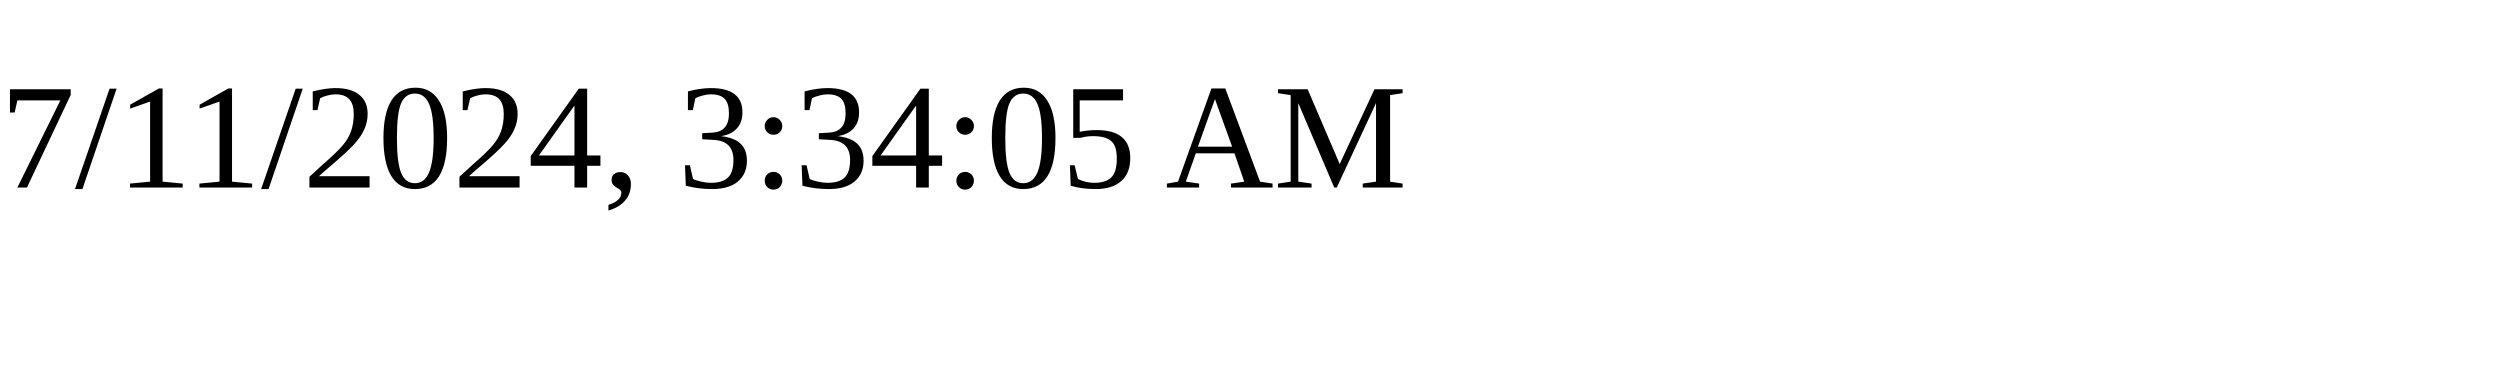
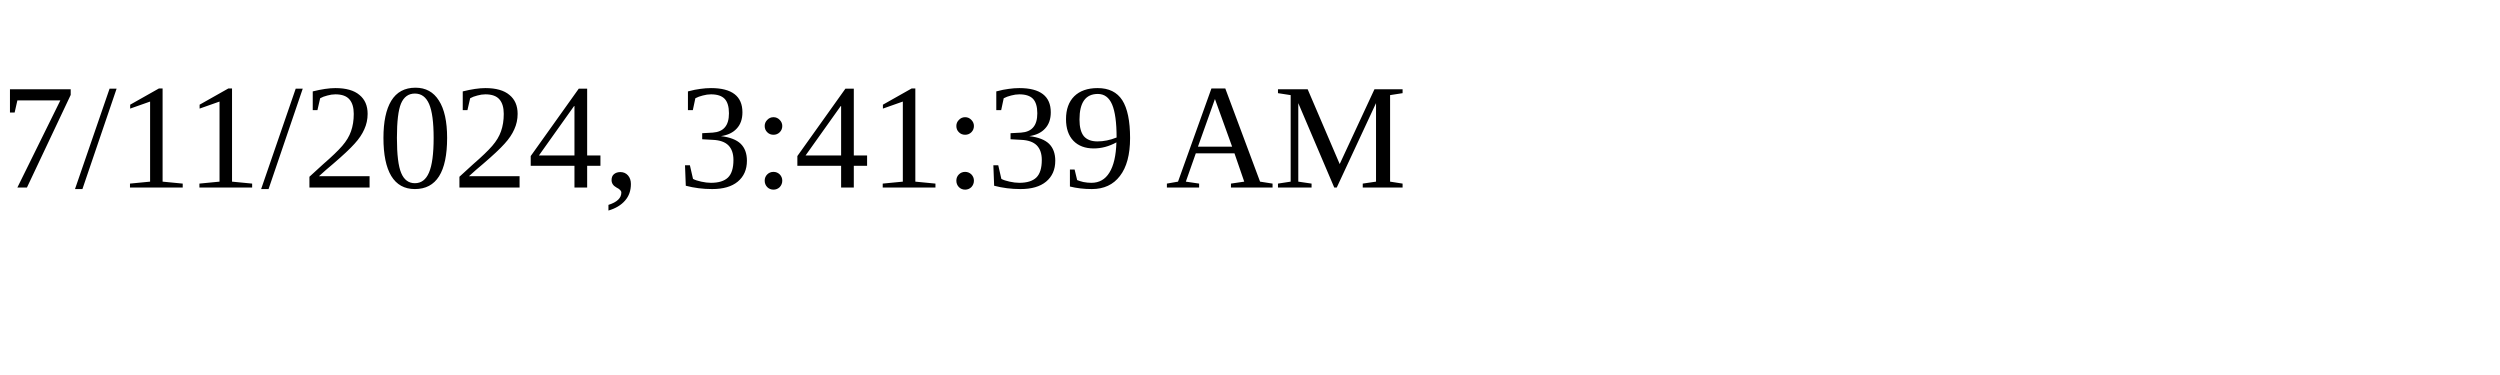
<svg xmlns="http://www.w3.org/2000/svg" height="30" width="200">
-   <text x="0" y="15">7/11/2024, 3:34:05 AM</text>
+   <text x="0" y="15">7/11/2024, 3:41:39 AM</text>
</svg>
